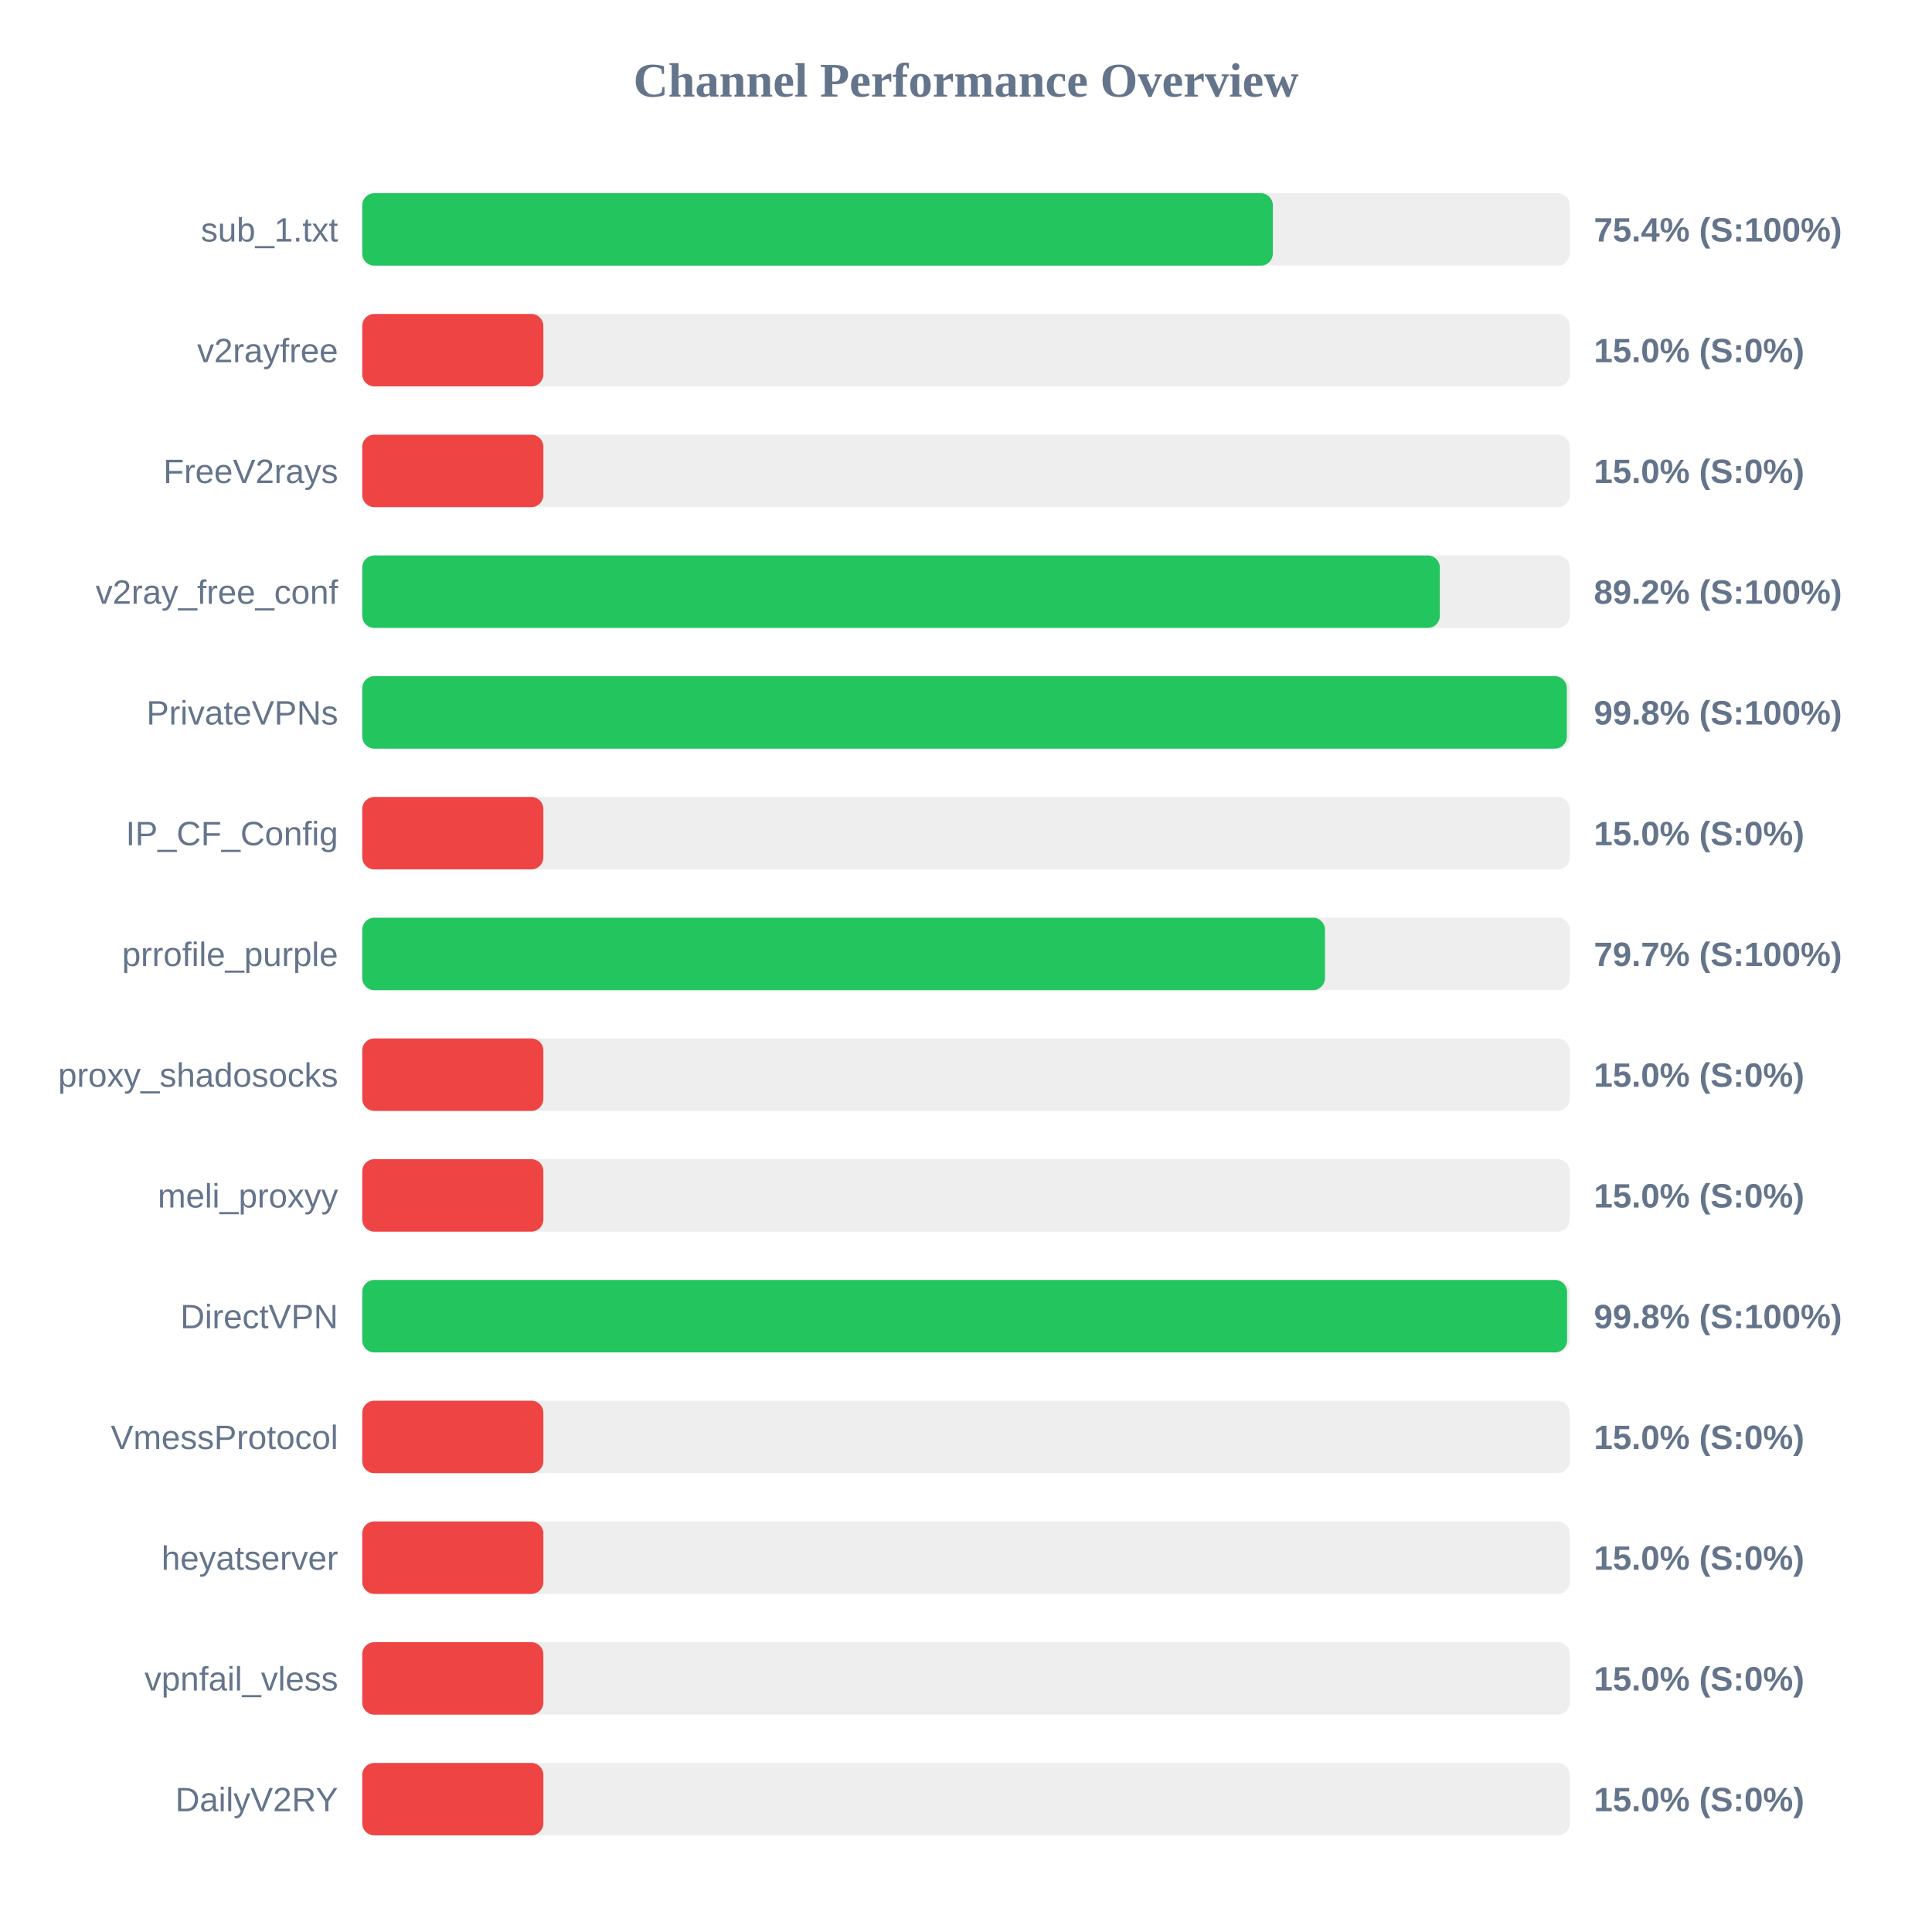
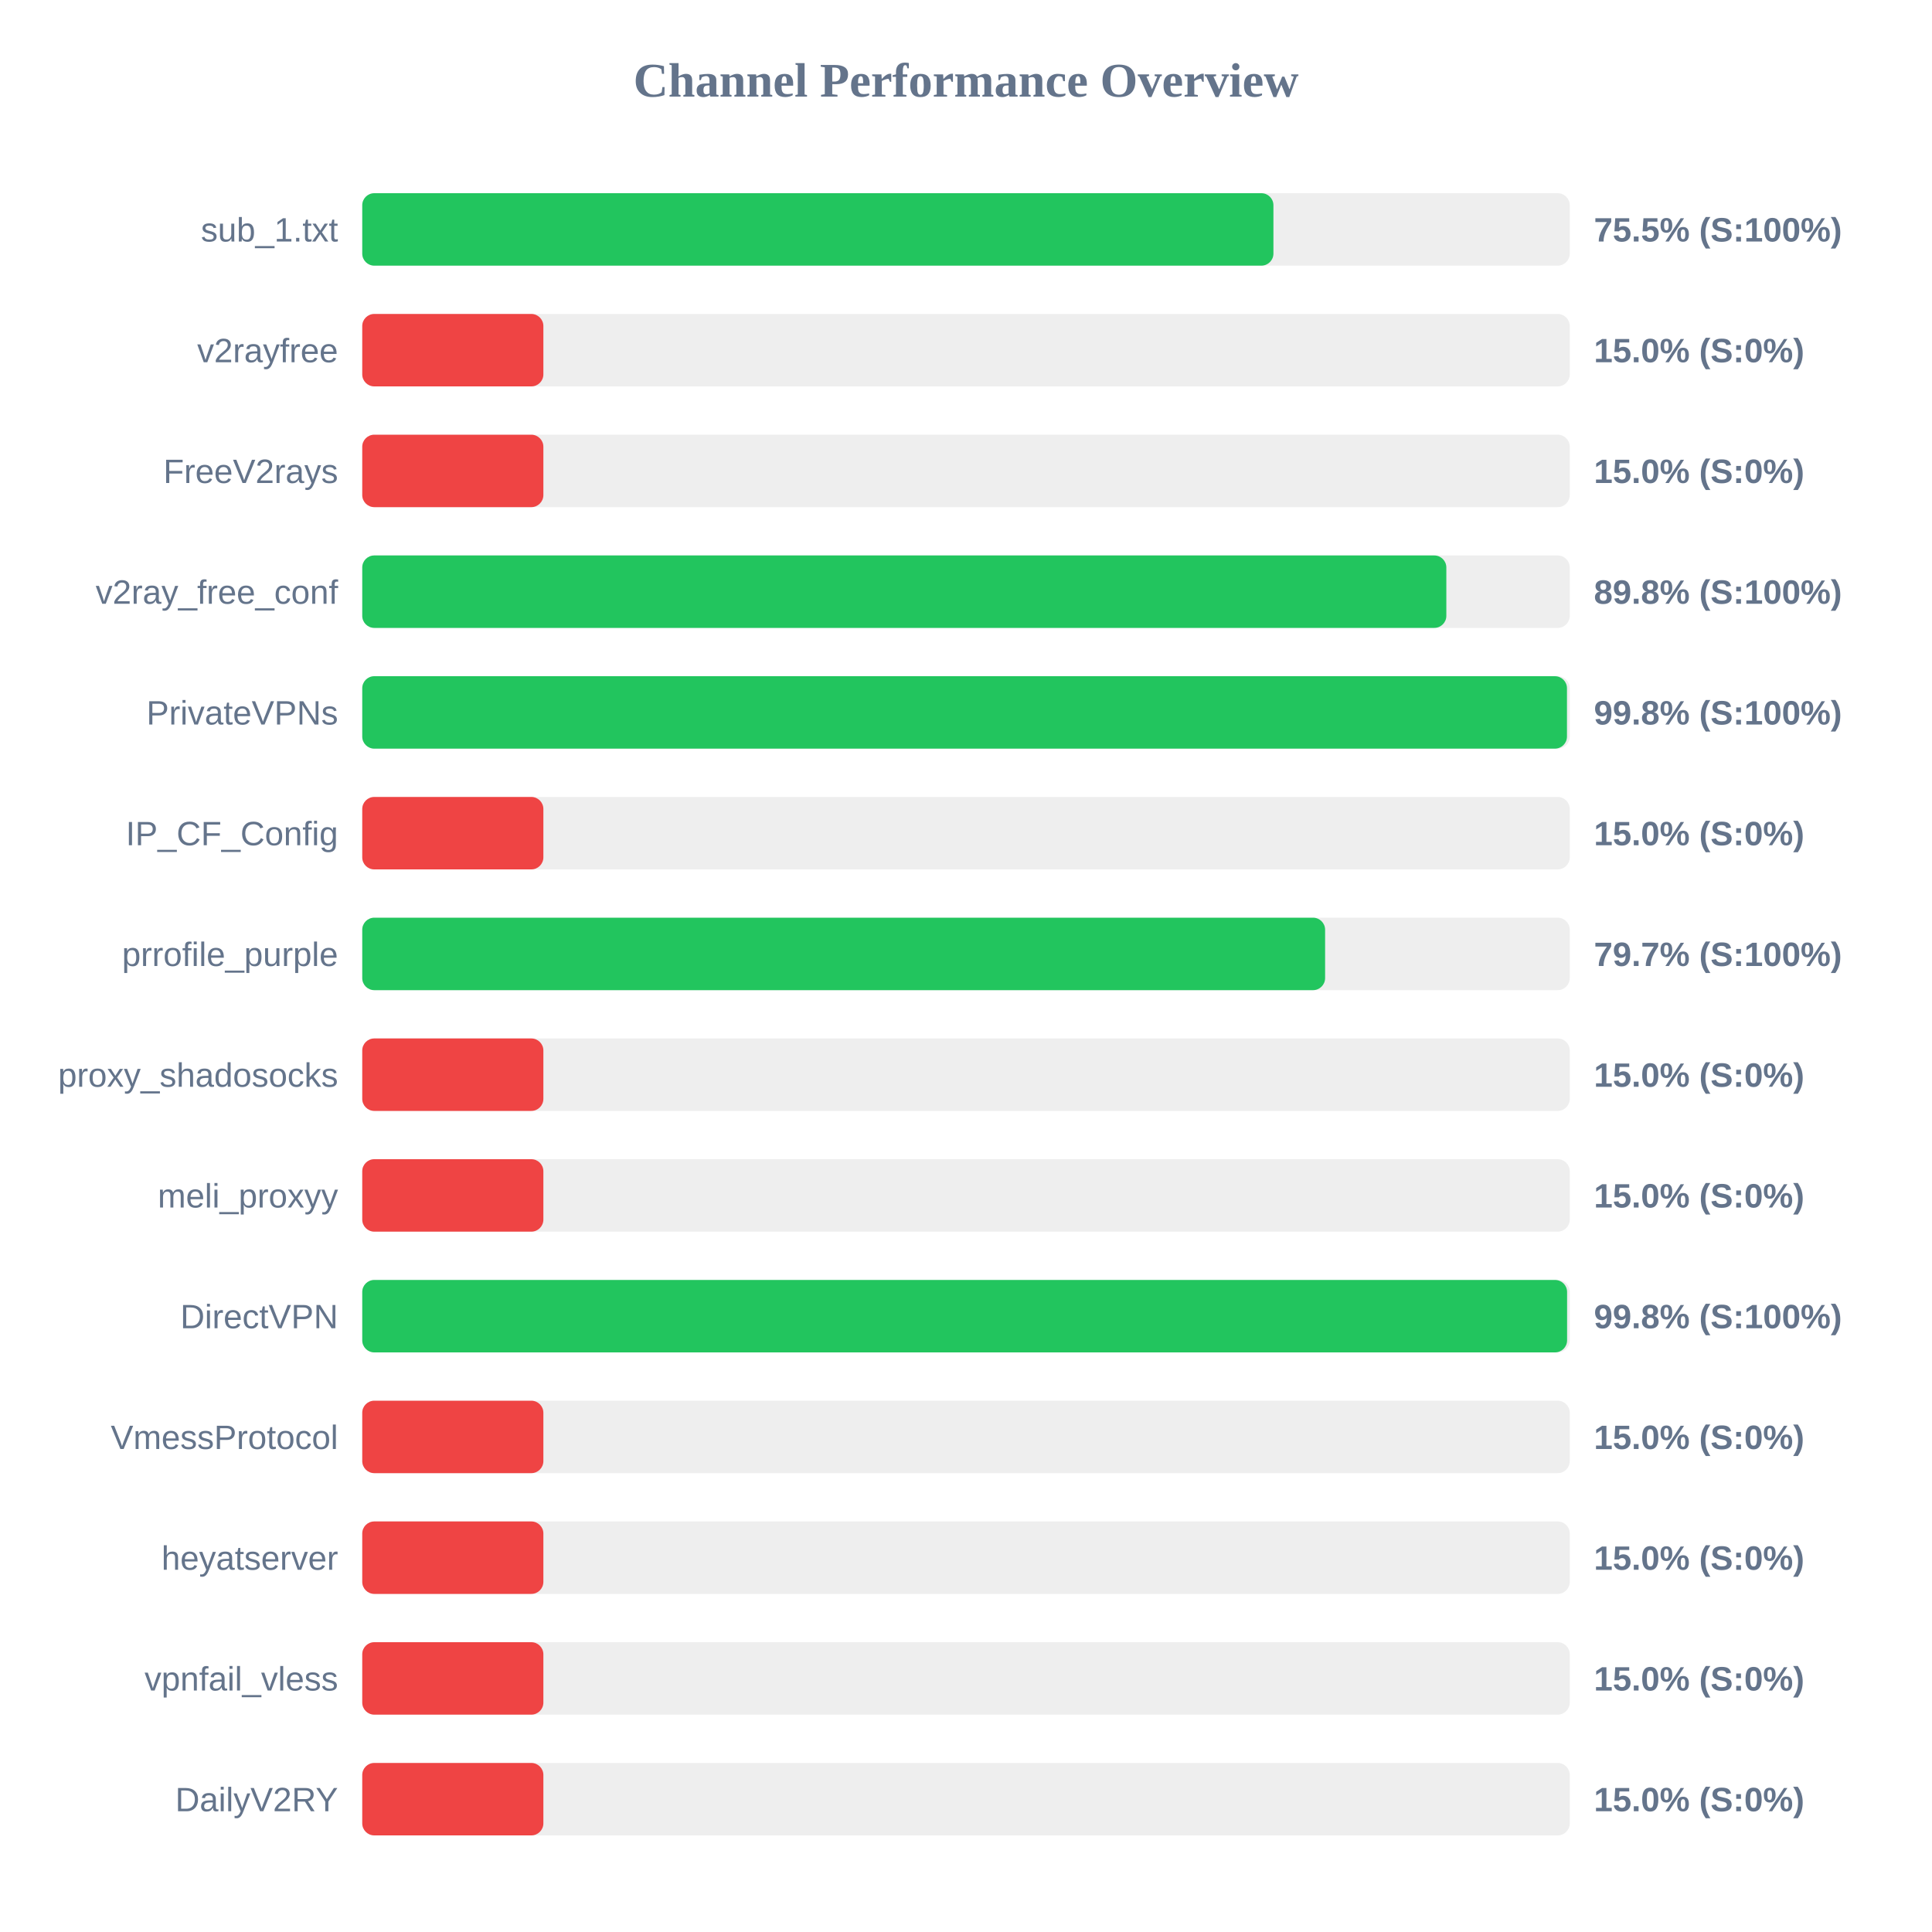
<svg xmlns="http://www.w3.org/2000/svg" width="800" height="800" version="1.1">
  <style>
        .row { font: 14px Arial; fill: #64748b; }
        .score { font: bold 14px Arial; fill: #64748b; }
    </style>
  <text x="400" y="40" text-anchor="middle" font-size="20px" font-weight="bold" fill="#64748b">Channel Performance Overview</text>
  <rect x="150" y="80" width="500" height="30" fill="#eee" rx="5" />
-   <rect x="150" y="80" width="377.05" height="30" fill="#22c55e" rx="5" />
+   <rect x="150" y="80" width="377.3" height="30" fill="#22c55e" rx="5" />
  <text x="140" y="100" text-anchor="end" class="row">sub_1.txt</text>
-   <text x="660" y="100" text-anchor="start" class="score">75.4% (S:100%)</text>
+   <text x="660" y="100" text-anchor="start" class="score">75.5% (S:100%)</text>
  <rect x="150" y="130" width="500" height="30" fill="#eee" rx="5" />
  <rect x="150" y="130" width="75.0" height="30" fill="#ef4444" rx="5" />
  <text x="140" y="150" text-anchor="end" class="row">v2rayfree</text>
  <text x="660" y="150" text-anchor="start" class="score">15.0% (S:0%)</text>
  <rect x="150" y="180" width="500" height="30" fill="#eee" rx="5" />
  <rect x="150" y="180" width="75.0" height="30" fill="#ef4444" rx="5" />
  <text x="140" y="200" text-anchor="end" class="row">FreeV2rays</text>
  <text x="660" y="200" text-anchor="start" class="score">15.0% (S:0%)</text>
  <rect x="150" y="230" width="500" height="30" fill="#eee" rx="5" />
-   <rect x="150" y="230" width="446.2" height="30" fill="#22c55e" rx="5" />
+   <rect x="150" y="230" width="448.9" height="30" fill="#22c55e" rx="5" />
  <text x="140" y="250" text-anchor="end" class="row">v2ray_free_conf</text>
-   <text x="660" y="250" text-anchor="start" class="score">89.2% (S:100%)</text>
+   <text x="660" y="250" text-anchor="start" class="score">89.8% (S:100%)</text>
  <rect x="150" y="280" width="500" height="30" fill="#eee" rx="5" />
-   <rect x="150" y="280" width="498.8" height="30" fill="#22c55e" rx="5" />
+   <rect x="150" y="280" width="498.85" height="30" fill="#22c55e" rx="5" />
  <text x="140" y="300" text-anchor="end" class="row">PrivateVPNs</text>
  <text x="660" y="300" text-anchor="start" class="score">99.8% (S:100%)</text>
  <rect x="150" y="330" width="500" height="30" fill="#eee" rx="5" />
  <rect x="150" y="330" width="75.0" height="30" fill="#ef4444" rx="5" />
  <text x="140" y="350" text-anchor="end" class="row">IP_CF_Config</text>
  <text x="660" y="350" text-anchor="start" class="score">15.0% (S:0%)</text>
  <rect x="150" y="380" width="500" height="30" fill="#eee" rx="5" />
-   <rect x="150" y="380" width="398.65" height="30" fill="#22c55e" rx="5" />
+   <rect x="150" y="380" width="398.7" height="30" fill="#22c55e" rx="5" />
  <text x="140" y="400" text-anchor="end" class="row">prrofile_purple</text>
  <text x="660" y="400" text-anchor="start" class="score">79.7% (S:100%)</text>
  <rect x="150" y="430" width="500" height="30" fill="#eee" rx="5" />
  <rect x="150" y="430" width="75.0" height="30" fill="#ef4444" rx="5" />
  <text x="140" y="450" text-anchor="end" class="row">proxy_shadosocks</text>
  <text x="660" y="450" text-anchor="start" class="score">15.0% (S:0%)</text>
  <rect x="150" y="480" width="500" height="30" fill="#eee" rx="5" />
  <rect x="150" y="480" width="75.0" height="30" fill="#ef4444" rx="5" />
  <text x="140" y="500" text-anchor="end" class="row">meli_proxyy</text>
  <text x="660" y="500" text-anchor="start" class="score">15.0% (S:0%)</text>
  <rect x="150" y="530" width="500" height="30" fill="#eee" rx="5" />
  <rect x="150" y="530" width="498.9" height="30" fill="#22c55e" rx="5" />
  <text x="140" y="550" text-anchor="end" class="row">DirectVPN</text>
  <text x="660" y="550" text-anchor="start" class="score">99.8% (S:100%)</text>
  <rect x="150" y="580" width="500" height="30" fill="#eee" rx="5" />
  <rect x="150" y="580" width="75.0" height="30" fill="#ef4444" rx="5" />
  <text x="140" y="600" text-anchor="end" class="row">VmessProtocol</text>
  <text x="660" y="600" text-anchor="start" class="score">15.0% (S:0%)</text>
  <rect x="150" y="630" width="500" height="30" fill="#eee" rx="5" />
  <rect x="150" y="630" width="75.0" height="30" fill="#ef4444" rx="5" />
  <text x="140" y="650" text-anchor="end" class="row">heyatserver</text>
  <text x="660" y="650" text-anchor="start" class="score">15.0% (S:0%)</text>
  <rect x="150" y="680" width="500" height="30" fill="#eee" rx="5" />
  <rect x="150" y="680" width="75.0" height="30" fill="#ef4444" rx="5" />
  <text x="140" y="700" text-anchor="end" class="row">vpnfail_vless</text>
  <text x="660" y="700" text-anchor="start" class="score">15.0% (S:0%)</text>
  <rect x="150" y="730" width="500" height="30" fill="#eee" rx="5" />
  <rect x="150" y="730" width="75.0" height="30" fill="#ef4444" rx="5" />
  <text x="140" y="750" text-anchor="end" class="row">DailyV2RY</text>
  <text x="660" y="750" text-anchor="start" class="score">15.0% (S:0%)</text>
</svg>
